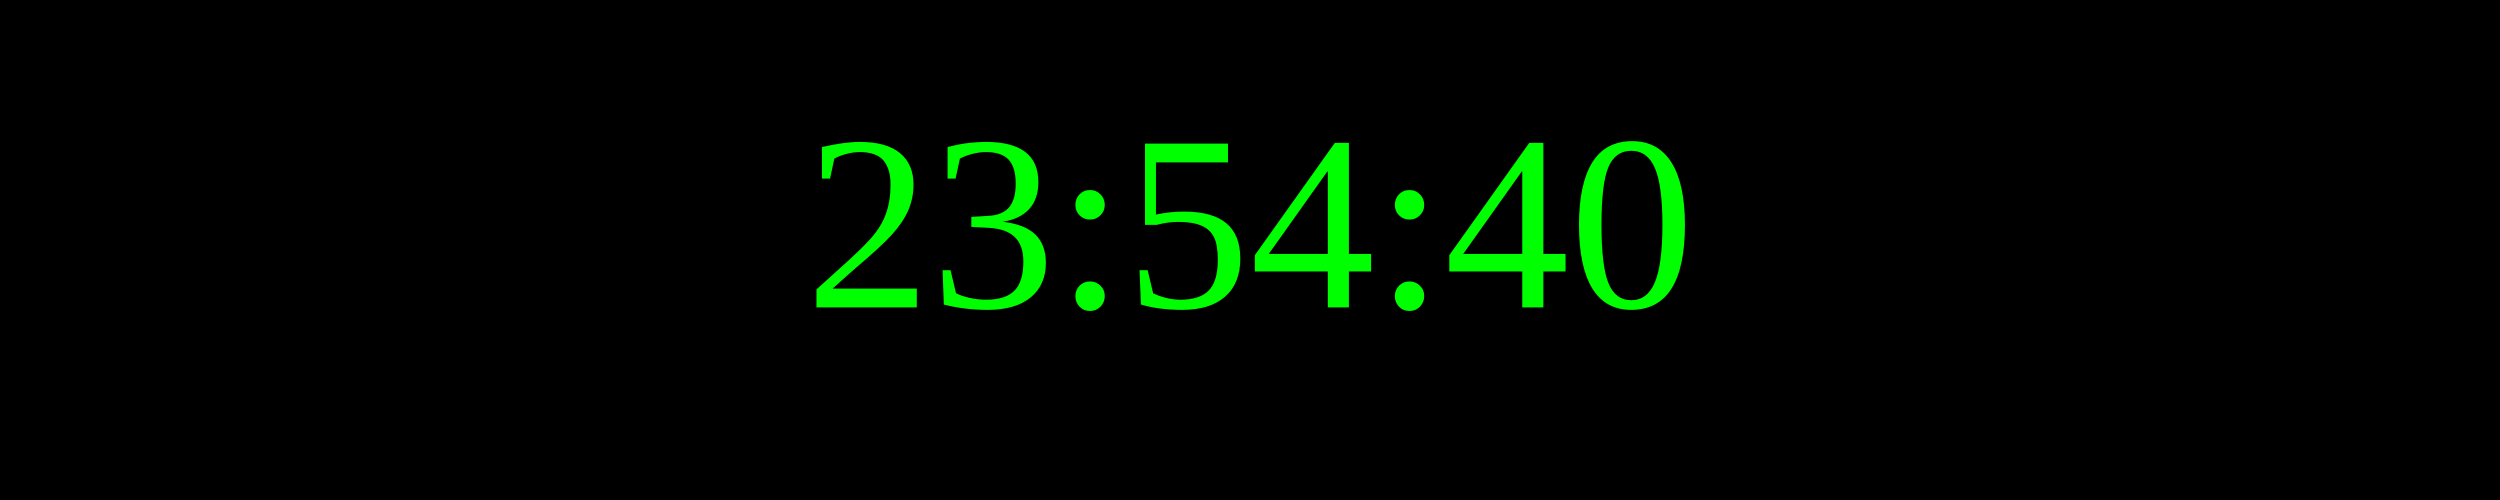
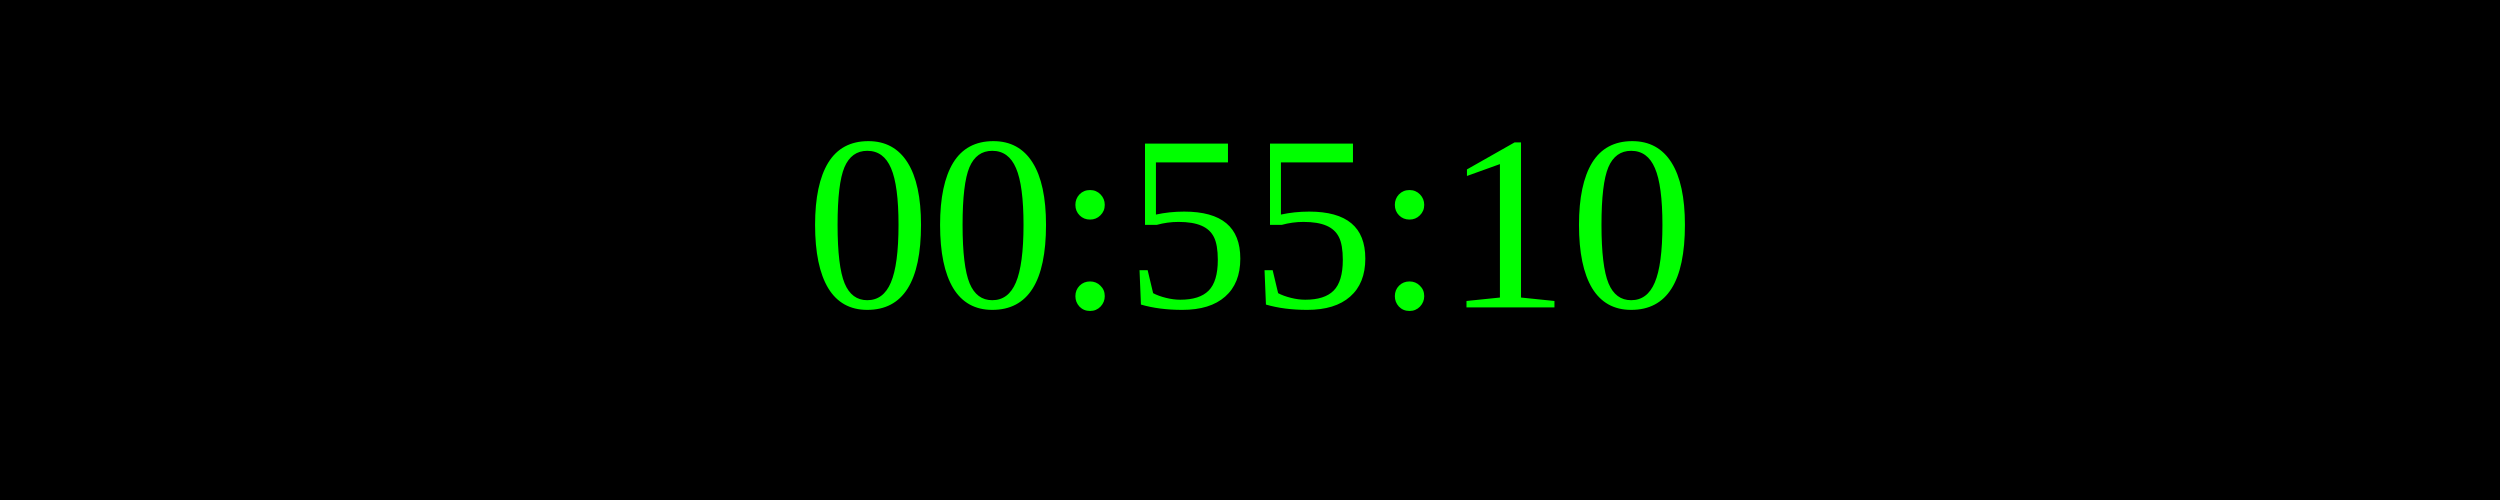
<svg xmlns="http://www.w3.org/2000/svg" width="250" height="50">
  <rect width="100%" height="100%" fill="black" />
  <text x="50%" y="50%" font-size="25" fill="lime" text-anchor="middle" dominant-baseline="middle">
- 23:54:40
+ 00:55:10
</text>
</svg>
